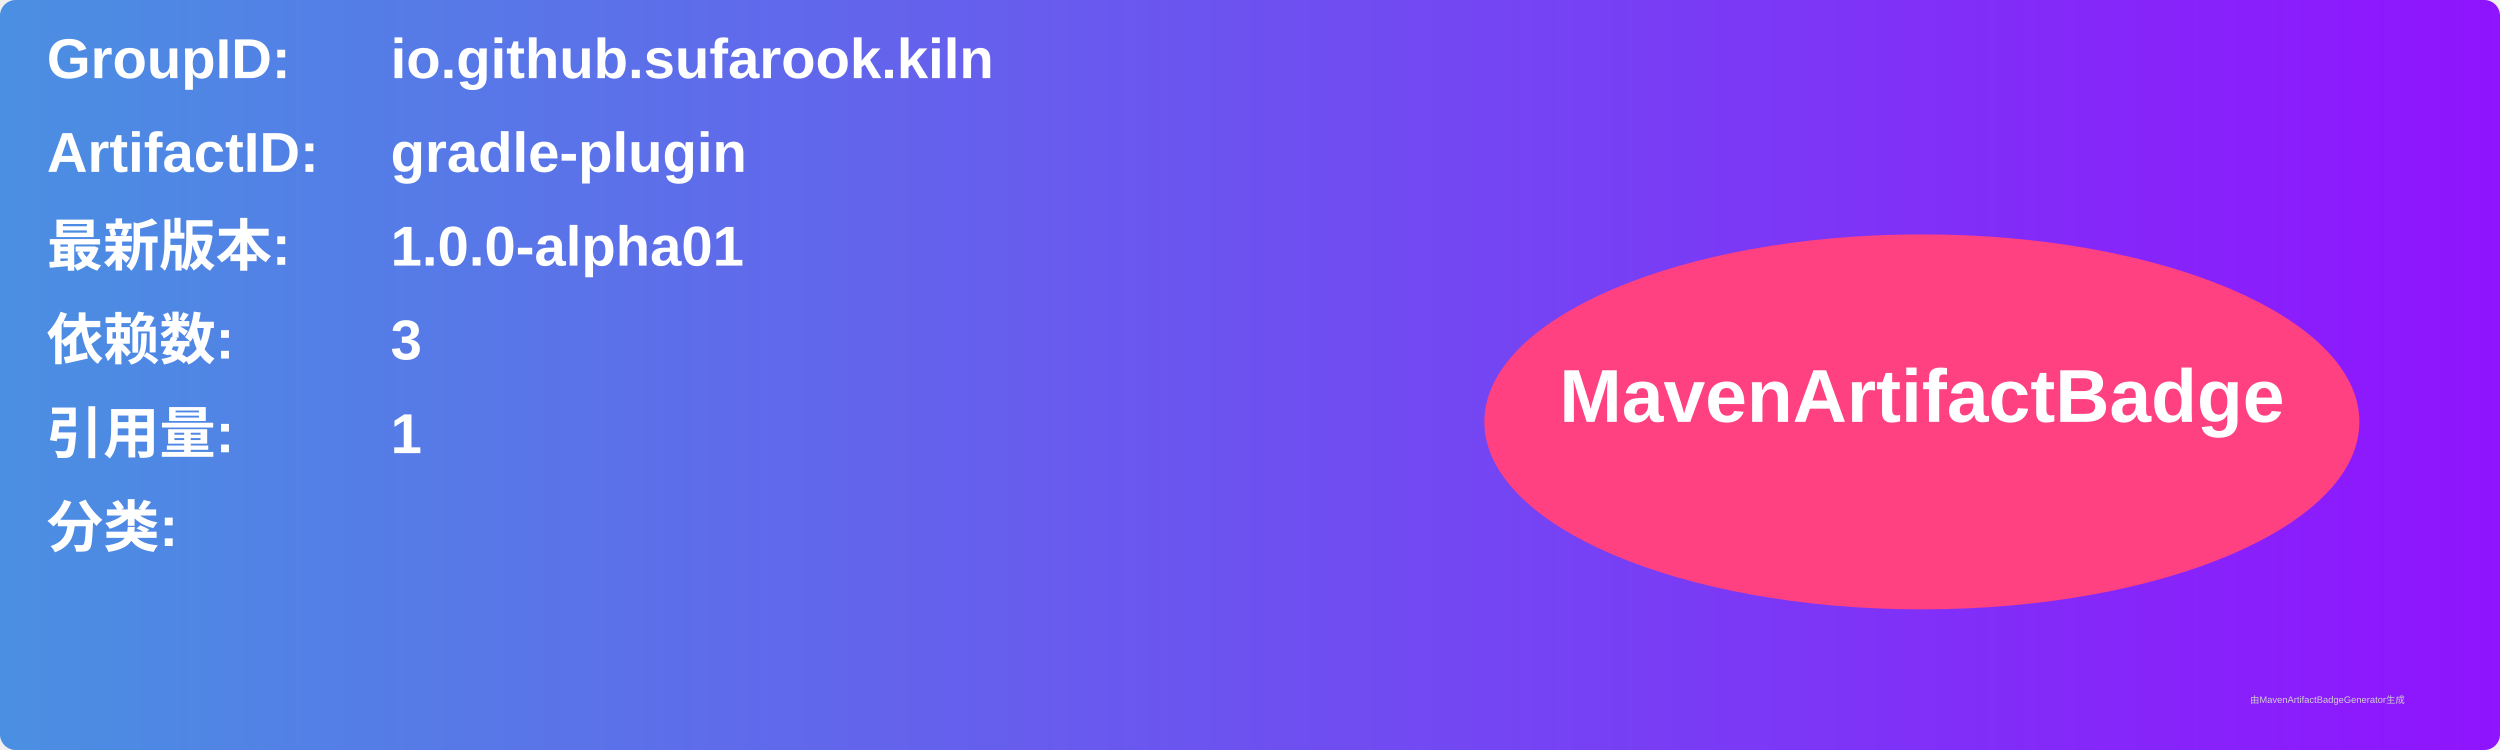
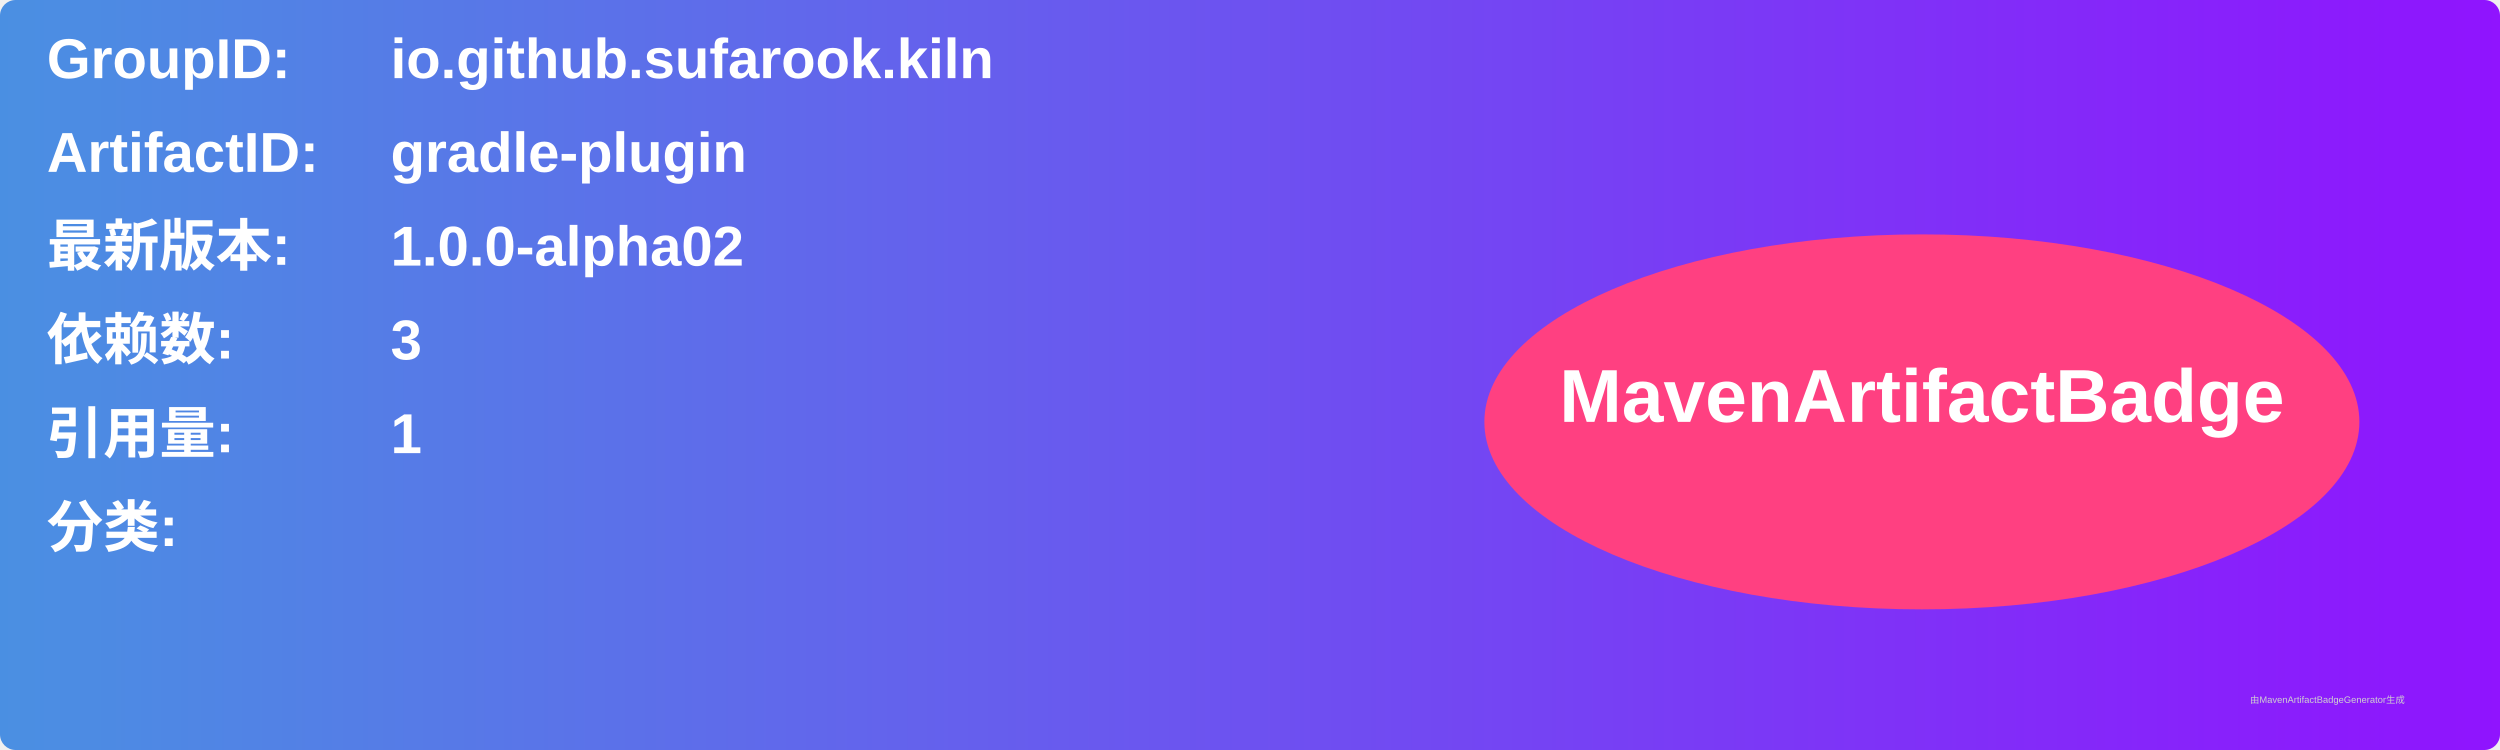
<svg xmlns="http://www.w3.org/2000/svg" width="800" height="240" viewBox="0 0 800 240">
  <linearGradient id="grad" x1="0%" y1="0%" x2="100%" y2="0%">
    <stop offset="0%" stop-color="#4a90e2" />
    <stop offset="100%" stop-color="#9013fe" />
  </linearGradient>
  <rect width="100%" height="100%" rx="5" ry="5" fill="url(#grad)" />
  <g transform="translate(15, 15)">
    <text x="0" y="10" font-family="Arial" font-size="18" fill="white" font-weight="bold" width="260">GroupID:</text>
    <text x="110" y="10" font-family="Arial" font-size="18" fill="white" font-weight="bold" width="460">io.github.sufarook.kiln</text>
    <text x="0" y="40" font-family="Arial" font-size="18" fill="white" font-weight="bold" width="260">ArtifactID:</text>
    <text x="110" y="40" font-family="Arial" font-size="18" fill="white" font-weight="bold" width="460">gradle-plugin</text>
    <text x="0" y="70" font-family="Arial" font-size="18" fill="white" font-weight="bold">最新版本:</text>
    <text x="110" y="70" font-family="Arial" font-size="18" fill="white" font-weight="bold">
-       <tspan font-weight="bold">1.0.0-alpha01</tspan>
+       <tspan font-weight="bold">1.0.0-alpha02</tspan>
    </text>
    <text x="0" y="100" font-family="Arial" font-size="18" fill="white" font-weight="bold">依赖数: </text>
    <text x="110" y="100" font-family="Arial" font-size="18" fill="white">
      <tspan font-weight="bold">3</tspan>
    </text>
    <text x="0" y="130" font-family="Arial" font-size="18" fill="white" font-weight="bold">引用量: </text>
    <text x="110" y="130" font-family="Arial" font-size="18" fill="white">
      <tspan font-weight="bold">1</tspan>
    </text>
    <text x="0" y="160" font-family="Arial" font-size="18" fill="white" font-weight="bold">分类:</text>
    <text x="10" y="190" font-family="Arial" font-size="10" fill="white">
      <tspan font-weight="bold" />
    </text>
    <ellipse cx="600" cy="120" rx="140" ry="60" fill="#ff4081" />
    <text x="600" y="120" text-anchor="middle" font-family="Arial" font-size="24" fill="white" font-weight="bold">MavenArtifactBadge</text>
  </g>
  <text x="720" y="225" font-family="Arial" font-size="3" fill="#d0d0d0">由MavenArtifactBadgeGenerator生成</text>
</svg>
